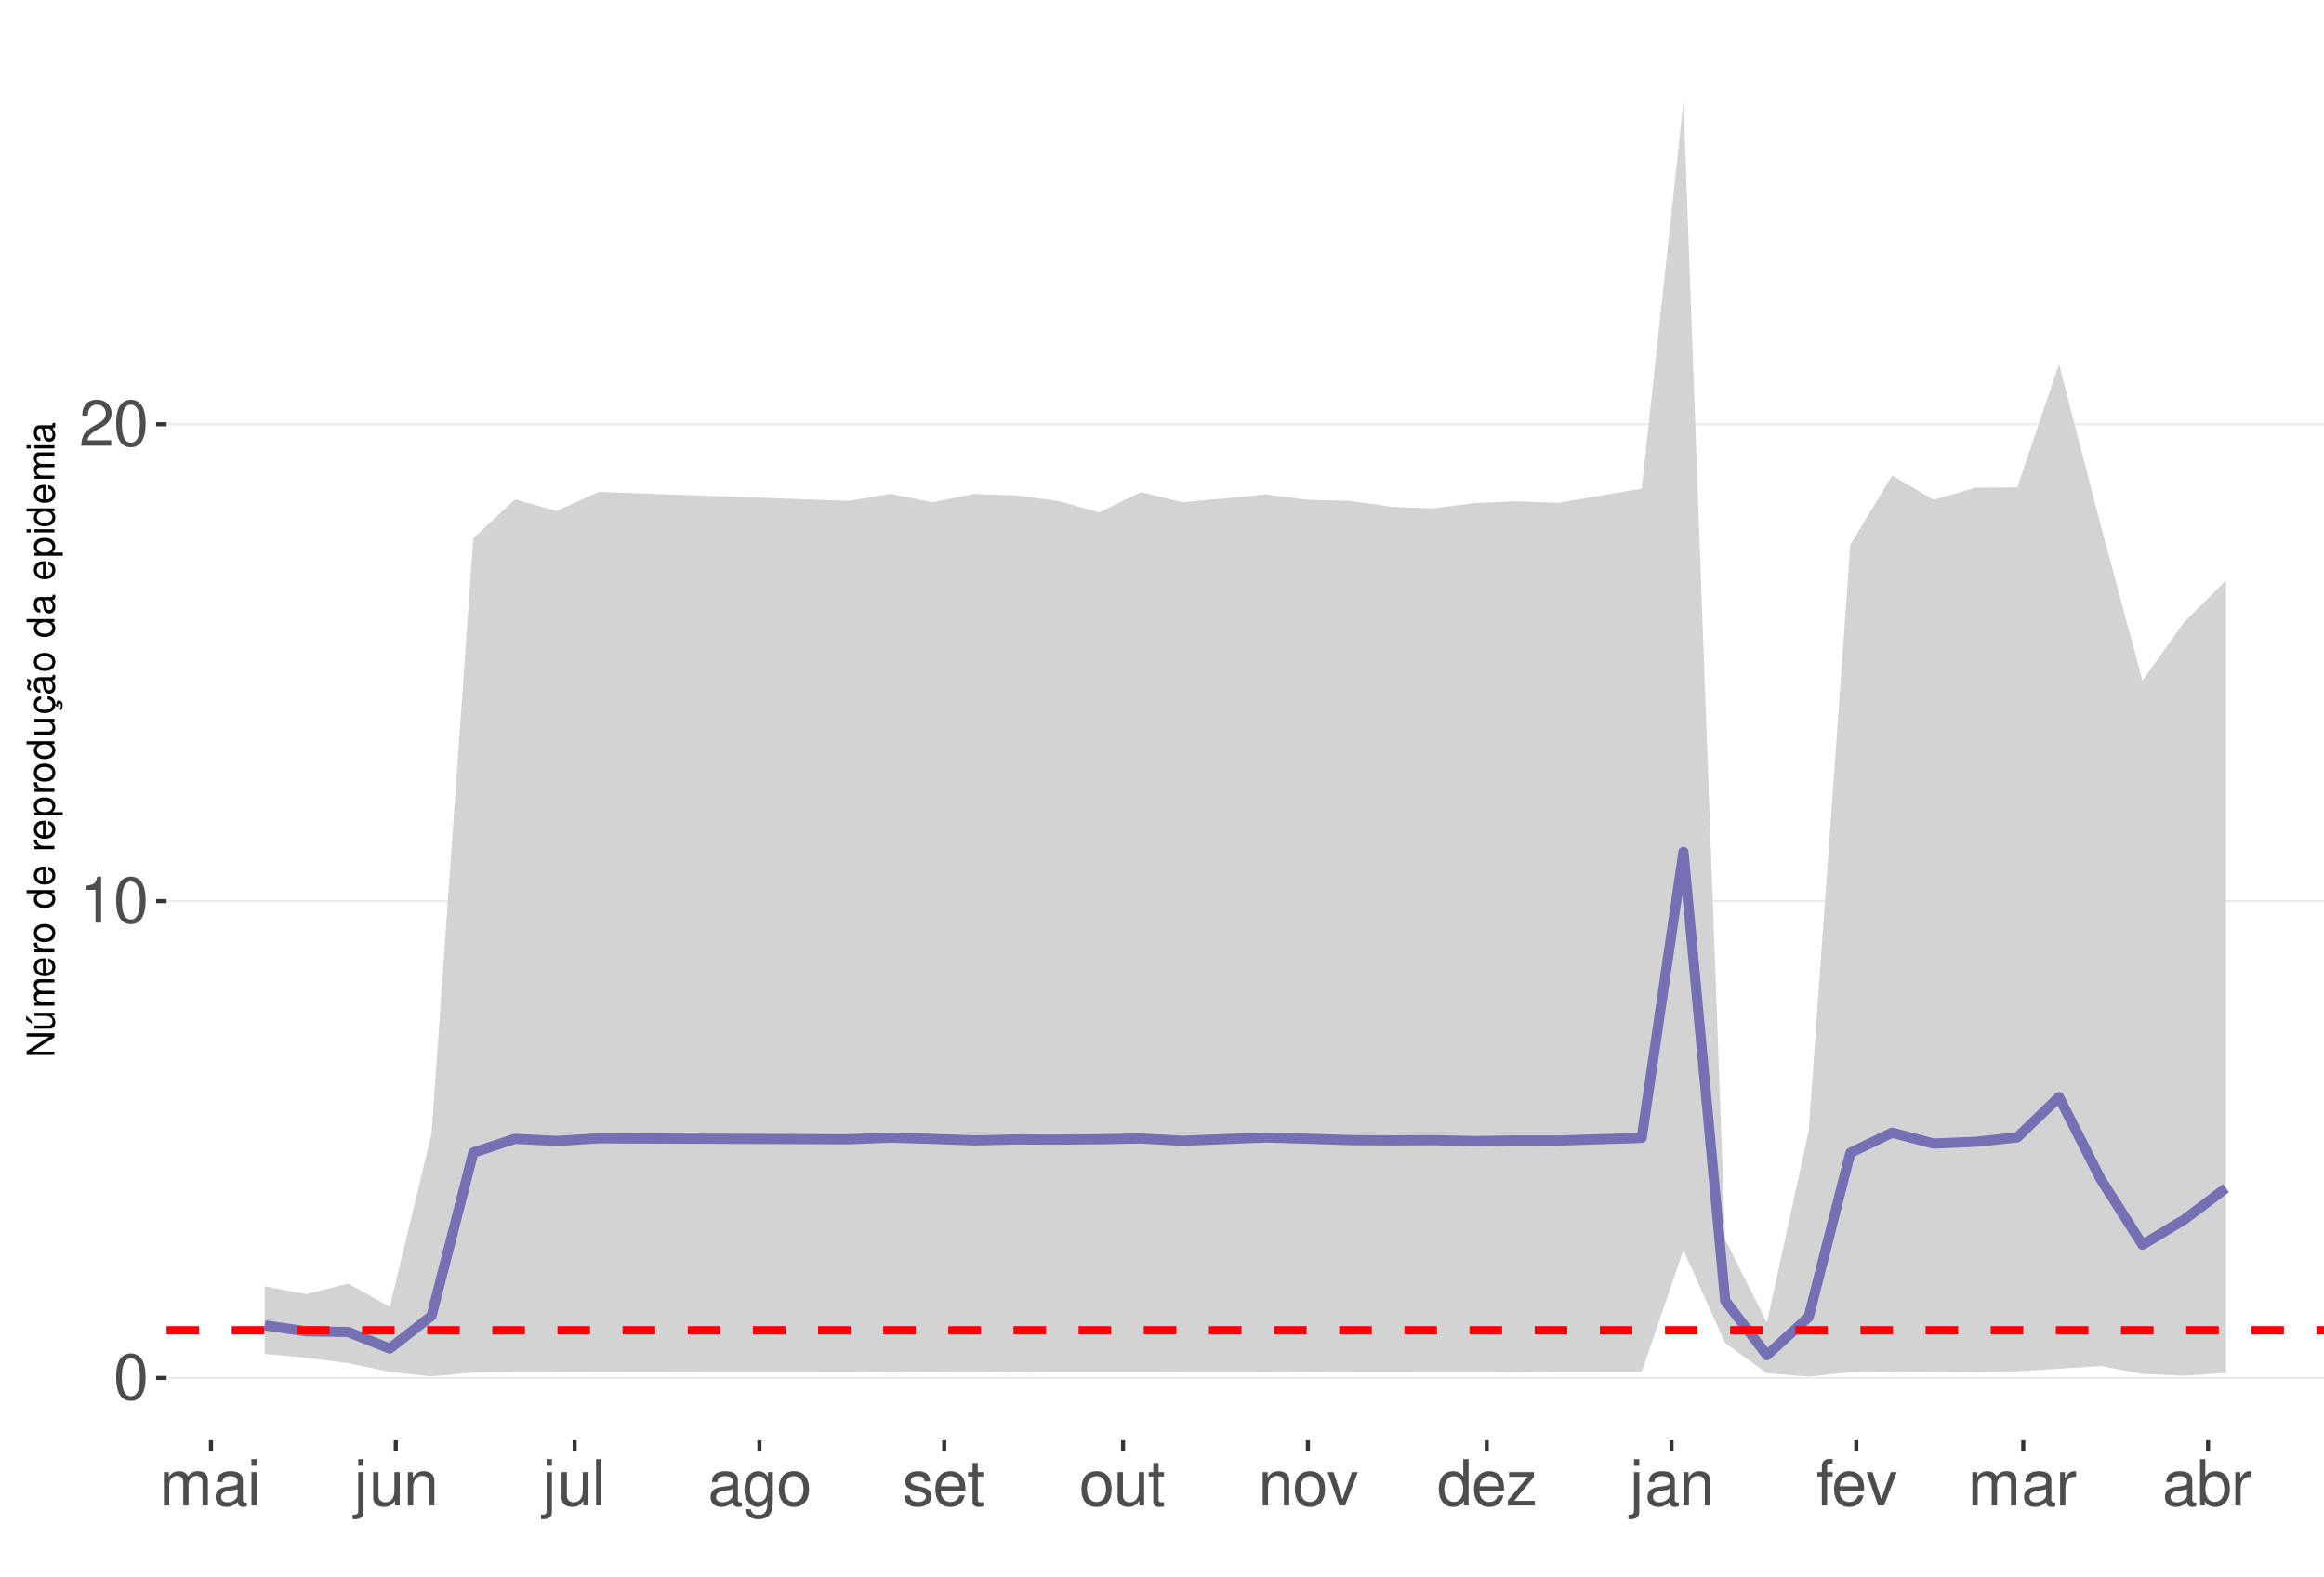
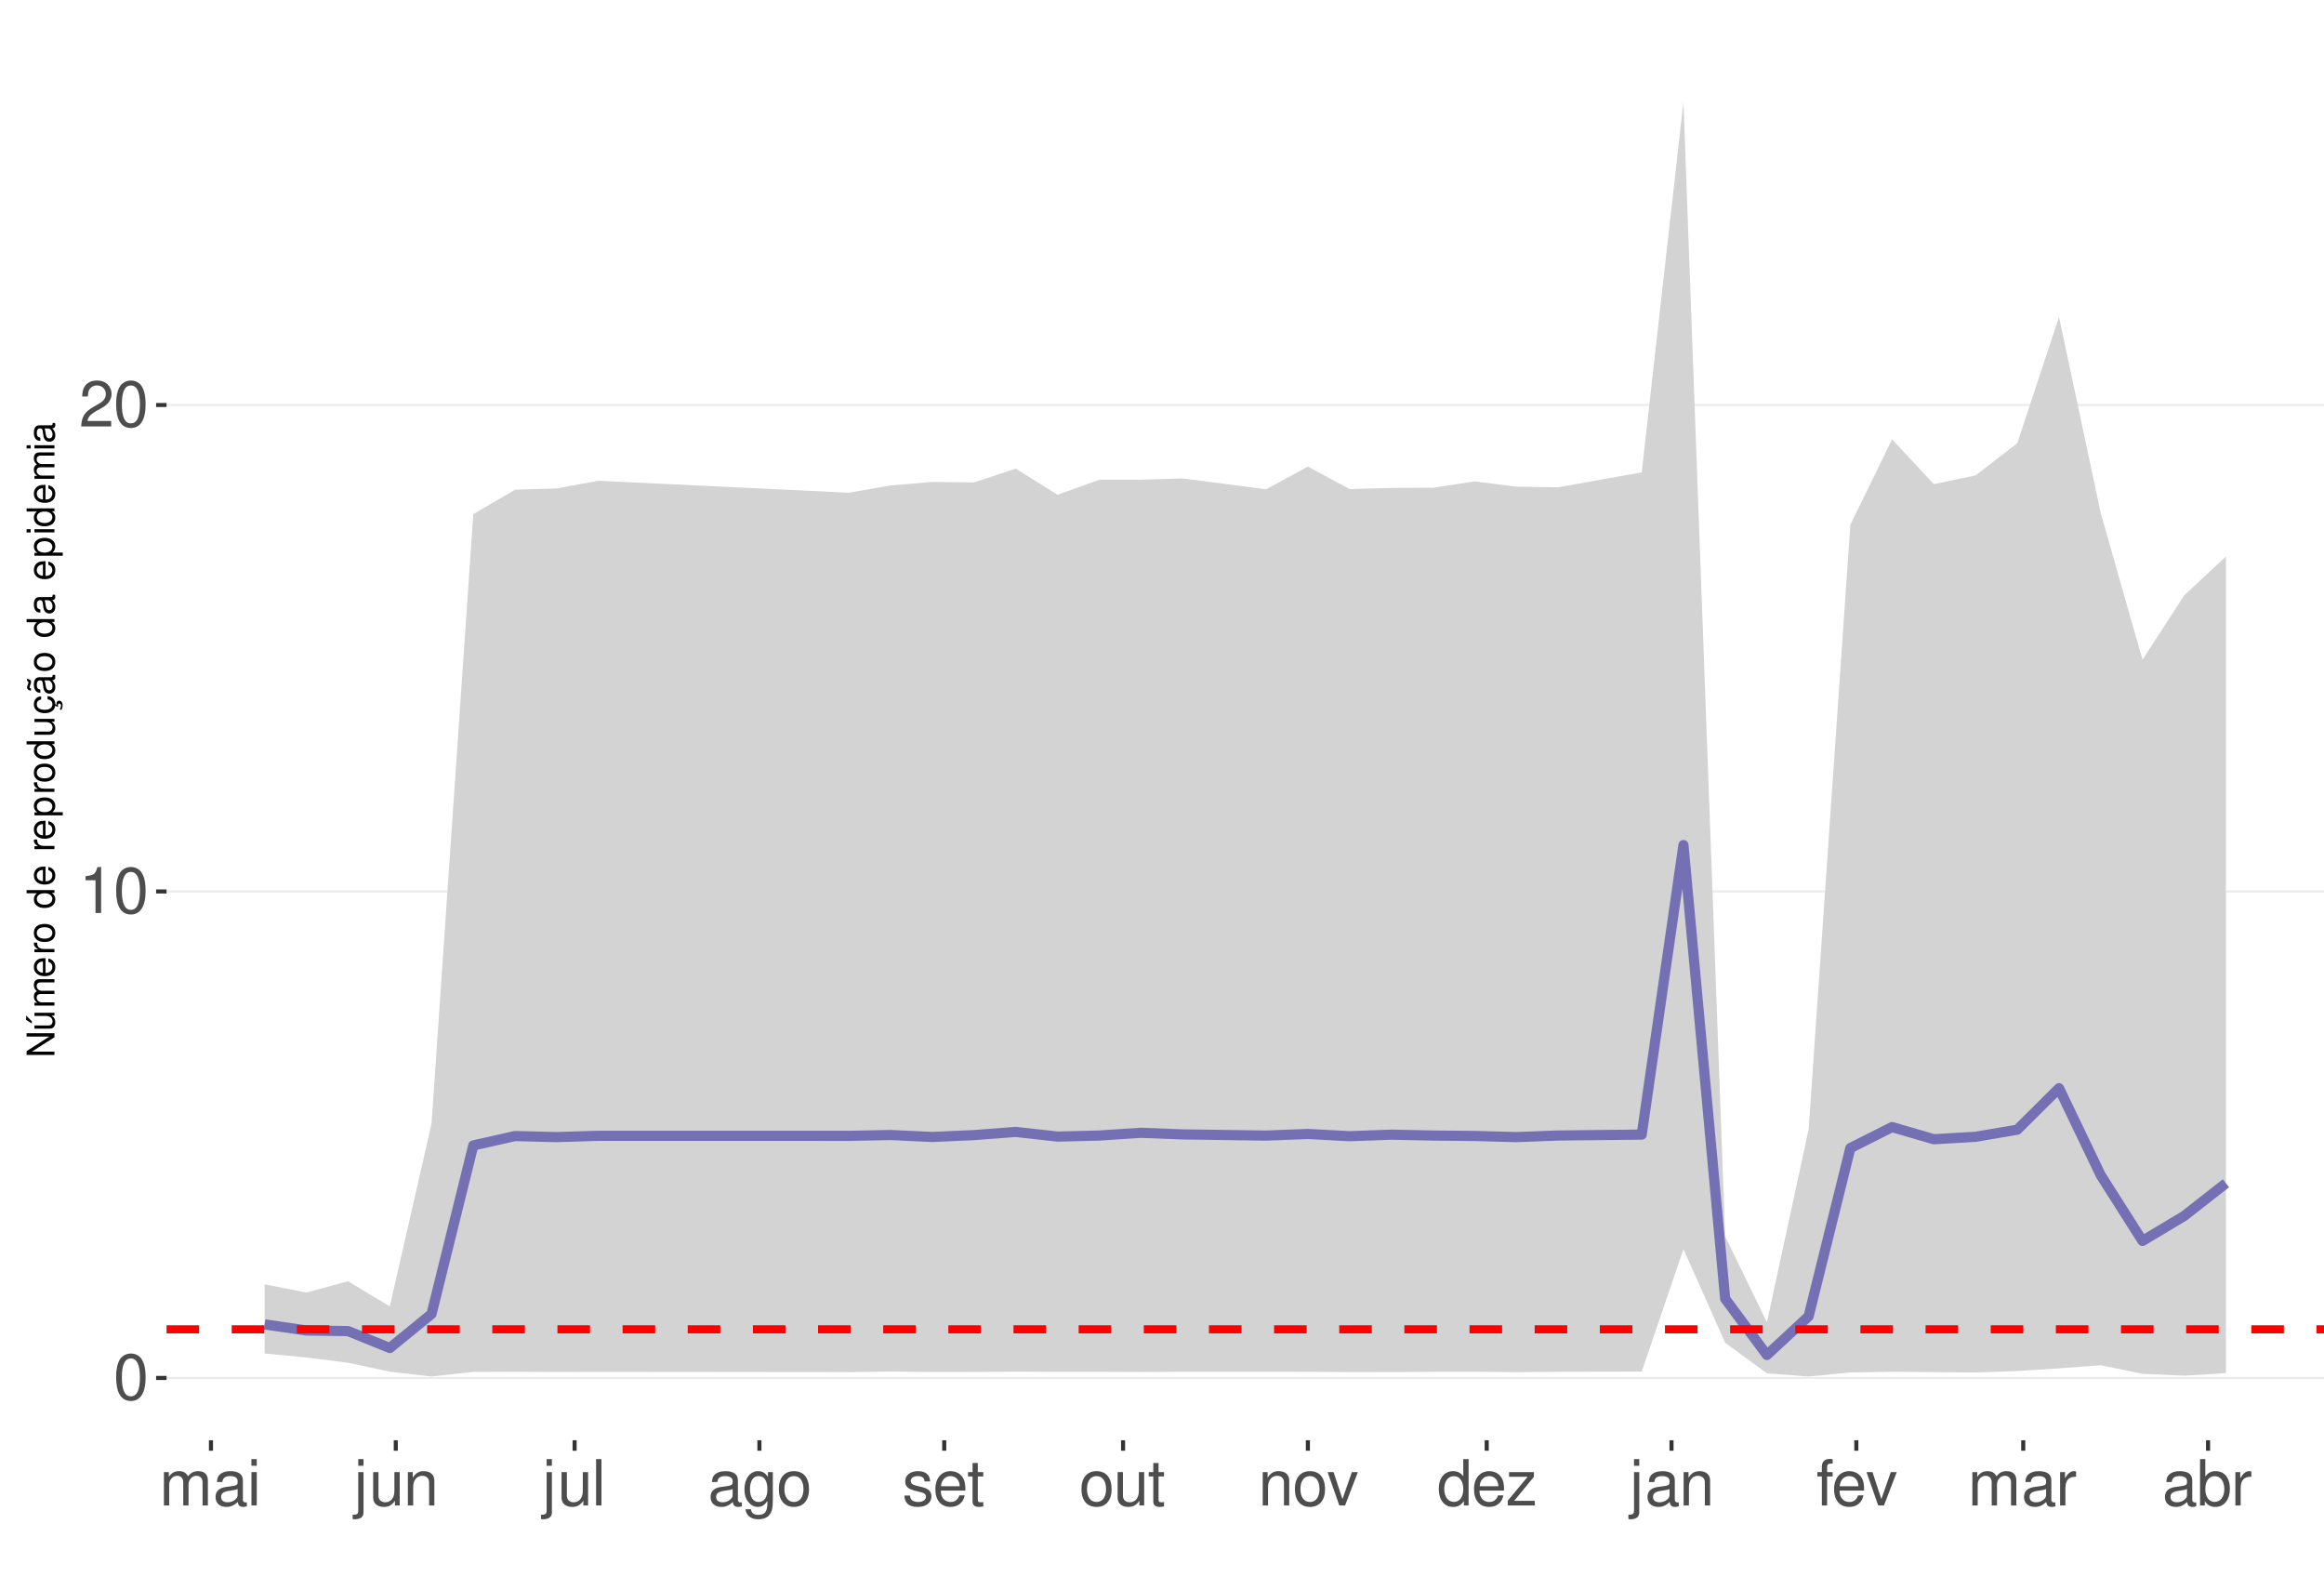
<svg xmlns="http://www.w3.org/2000/svg" xmlns:xlink="http://www.w3.org/1999/xlink" width="609pt" height="413pt" viewBox="0 0 609 413" version="1.1">
  <defs>
    <g>
      <symbol overflow="visible" id="glyph0-0">
        <path style="stroke:none;" d="" />
      </symbol>
      <symbol overflow="visible" id="glyph0-1">
        <path style="stroke:none;" d="M 4.578 -12.047 C 3.484 -12.047 2.484 -11.547 1.859 -10.734 C 1.094 -9.656 0.719 -8.062 0.719 -5.828 C 0.719 -1.766 2.047 0.391 4.578 0.391 C 7.078 0.391 8.438 -1.766 8.438 -5.734 C 8.438 -8.062 8.078 -9.625 7.297 -10.734 C 6.672 -11.562 5.703 -12.047 4.578 -12.047 Z M 4.578 -10.75 C 6.156 -10.75 6.953 -9.125 6.953 -5.859 C 6.953 -2.438 6.172 -0.828 4.547 -0.828 C 3 -0.828 2.219 -2.5 2.219 -5.812 C 2.219 -9.125 3 -10.75 4.578 -10.75 Z M 4.578 -10.75 " />
      </symbol>
      <symbol overflow="visible" id="glyph0-2">
        <path style="stroke:none;" d="M 4.312 -8.578 L 4.312 0 L 5.781 0 L 5.781 -12.047 L 4.812 -12.047 C 4.297 -10.188 3.969 -9.938 1.703 -9.641 L 1.703 -8.578 Z M 4.312 -8.578 " />
      </symbol>
      <symbol overflow="visible" id="glyph0-3">
        <path style="stroke:none;" d="M 8.422 -1.453 L 2.219 -1.453 C 2.359 -2.453 2.891 -3.078 4.344 -3.969 L 6.016 -4.891 C 7.656 -5.812 8.516 -7.047 8.516 -8.531 C 8.516 -9.531 8.109 -10.453 7.406 -11.109 C 6.719 -11.75 5.844 -12.047 4.734 -12.047 C 3.234 -12.047 2.109 -11.516 1.469 -10.484 C 1.047 -9.844 0.859 -9.094 0.828 -7.875 L 2.297 -7.875 C 2.344 -8.688 2.453 -9.172 2.641 -9.578 C 3.031 -10.312 3.797 -10.766 4.688 -10.766 C 6.016 -10.766 7.016 -9.797 7.016 -8.5 C 7.016 -7.531 6.469 -6.703 5.406 -6.094 L 3.875 -5.203 C 1.422 -3.781 0.703 -2.641 0.562 -0.016 L 8.422 -0.016 Z M 8.422 -1.453 " />
      </symbol>
      <symbol overflow="visible" id="glyph0-4">
        <path style="stroke:none;" d="M 1.172 -8.734 L 1.172 0 L 2.562 0 L 2.562 -5.484 C 2.562 -6.75 3.484 -7.766 4.609 -7.766 C 5.641 -7.766 6.234 -7.125 6.234 -6.016 L 6.234 0 L 7.625 0 L 7.625 -5.484 C 7.625 -6.75 8.547 -7.766 9.672 -7.766 C 10.688 -7.766 11.297 -7.109 11.297 -6.016 L 11.297 0 L 12.688 0 L 12.688 -6.547 C 12.688 -8.109 11.797 -8.984 10.156 -8.984 C 9 -8.984 8.297 -8.625 7.484 -7.641 C 6.969 -8.578 6.266 -8.984 5.125 -8.984 C 3.969 -8.984 3.188 -8.547 2.453 -7.5 L 2.453 -8.734 Z M 1.172 -8.734 " />
      </symbol>
      <symbol overflow="visible" id="glyph0-5">
        <path style="stroke:none;" d="M 8.906 -0.812 C 8.766 -0.781 8.688 -0.781 8.609 -0.781 C 8.125 -0.781 7.859 -1.031 7.859 -1.469 L 7.859 -6.594 C 7.859 -8.141 6.734 -8.984 4.578 -8.984 C 3.297 -8.984 2.281 -8.609 1.688 -7.969 C 1.281 -7.516 1.109 -7.016 1.078 -6.141 L 2.484 -6.141 C 2.594 -7.219 3.234 -7.688 4.531 -7.688 C 5.797 -7.688 6.484 -7.234 6.484 -6.391 L 6.484 -6.031 C 6.469 -5.438 6.156 -5.219 5.031 -5.062 C 3.062 -4.812 2.766 -4.75 2.234 -4.531 C 1.219 -4.094 0.703 -3.328 0.703 -2.203 C 0.703 -0.609 1.797 0.391 3.562 0.391 C 4.656 0.391 5.547 0 6.531 -0.906 C 6.625 0 7.062 0.391 7.969 0.391 C 8.266 0.391 8.438 0.344 8.906 0.234 Z M 6.484 -2.75 C 6.484 -2.281 6.344 -2 5.922 -1.609 C 5.359 -1.094 4.688 -0.828 3.859 -0.828 C 2.781 -0.828 2.156 -1.344 2.156 -2.234 C 2.156 -3.141 2.75 -3.609 4.25 -3.828 C 5.734 -4.031 6.016 -4.094 6.484 -4.312 Z M 6.484 -2.75 " />
      </symbol>
      <symbol overflow="visible" id="glyph0-6">
        <path style="stroke:none;" d="M 2.5 -8.734 L 1.109 -8.734 L 1.109 0 L 2.5 0 Z M 2.5 -12.141 L 1.094 -12.141 L 1.094 -10.391 L 2.5 -10.391 Z M 2.5 -12.141 " />
      </symbol>
      <symbol overflow="visible" id="glyph0-7">
        <path style="stroke:none;" d="M 1.172 -8.734 L 1.172 1.266 C 1.172 2.125 0.906 2.422 0.031 2.422 C -0.062 2.422 -0.109 2.422 -0.297 2.406 L -0.297 3.578 C -0.141 3.609 -0.047 3.625 0.172 3.625 C 1.734 3.625 2.547 3.016 2.547 1.812 L 2.547 -8.734 Z M 2.547 -12.141 L 1.172 -12.141 L 1.172 -10.391 L 2.547 -10.391 Z M 2.547 -12.141 " />
      </symbol>
      <symbol overflow="visible" id="glyph0-8">
        <path style="stroke:none;" d="M 8.031 0 L 8.031 -8.734 L 6.641 -8.734 L 6.641 -3.781 C 6.641 -2 5.719 -0.828 4.266 -0.828 C 3.172 -0.828 2.469 -1.5 2.469 -2.547 L 2.469 -8.734 L 1.078 -8.734 L 1.078 -2 C 1.078 -0.547 2.172 0.391 3.859 0.391 C 5.141 0.391 5.969 -0.062 6.781 -1.219 L 6.781 0 Z M 8.031 0 " />
      </symbol>
      <symbol overflow="visible" id="glyph0-9">
        <path style="stroke:none;" d="M 1.172 -8.734 L 1.172 0 L 2.562 0 L 2.562 -4.812 C 2.562 -6.594 3.5 -7.766 4.938 -7.766 C 6.031 -7.766 6.734 -7.094 6.734 -6.047 L 6.734 0 L 8.109 0 L 8.109 -6.594 C 8.109 -8.047 7.031 -8.984 5.344 -8.984 C 4.047 -8.984 3.219 -8.484 2.453 -7.266 L 2.453 -8.734 Z M 1.172 -8.734 " />
      </symbol>
      <symbol overflow="visible" id="glyph0-10">
        <path style="stroke:none;" d="M 2.531 -12.141 L 1.125 -12.141 L 1.125 0 L 2.531 0 Z M 2.531 -12.141 " />
      </symbol>
      <symbol overflow="visible" id="glyph0-11">
        <path style="stroke:none;" d="M 6.734 -8.734 L 6.734 -7.469 C 6.031 -8.516 5.266 -8.984 4.156 -8.984 C 2.047 -8.984 0.578 -7.016 0.578 -4.219 C 0.578 -2.75 0.938 -1.688 1.688 -0.797 C 2.328 -0.031 3.172 0.391 4.062 0.391 C 5.109 0.391 5.859 -0.078 6.594 -1.188 L 6.594 -0.734 C 6.594 1.594 5.953 2.469 4.219 2.469 C 3.031 2.469 2.422 2 2.281 1 L 0.859 1 C 1 2.609 2.281 3.625 4.188 3.625 C 5.469 3.625 6.531 3.219 7.094 2.516 C 7.766 1.703 8.016 0.609 8.016 -1.438 L 8.016 -8.734 Z M 4.297 -7.688 C 5.766 -7.688 6.594 -6.469 6.594 -4.25 C 6.594 -2.125 5.75 -0.906 4.297 -0.906 C 2.859 -0.906 2.031 -2.156 2.031 -4.297 C 2.031 -6.422 2.859 -7.688 4.297 -7.688 Z M 4.297 -7.688 " />
      </symbol>
      <symbol overflow="visible" id="glyph0-12">
        <path style="stroke:none;" d="M 4.531 -8.984 C 2.062 -8.984 0.594 -7.234 0.594 -4.297 C 0.594 -1.344 2.062 0.391 4.547 0.391 C 7.016 0.391 8.5 -1.359 8.5 -4.234 C 8.5 -7.266 7.062 -8.984 4.531 -8.984 Z M 4.547 -7.688 C 6.109 -7.688 7.047 -6.406 7.047 -4.25 C 7.047 -2.188 6.078 -0.906 4.547 -0.906 C 3 -0.906 2.047 -2.188 2.047 -4.297 C 2.047 -6.406 3 -7.688 4.547 -7.688 Z M 4.547 -7.688 " />
      </symbol>
      <symbol overflow="visible" id="glyph0-13">
        <path style="stroke:none;" d="M 7.297 -6.297 C 7.281 -8.016 6.141 -8.984 4.125 -8.984 C 2.094 -8.984 0.781 -7.922 0.781 -6.312 C 0.781 -4.953 1.484 -4.297 3.547 -3.797 L 4.844 -3.484 C 5.812 -3.25 6.203 -2.891 6.203 -2.281 C 6.203 -1.453 5.375 -0.906 4.156 -0.906 C 3.422 -0.906 2.781 -1.109 2.438 -1.484 C 2.219 -1.734 2.109 -1.984 2.031 -2.594 L 0.562 -2.594 C 0.641 -0.578 1.766 0.391 4.047 0.391 C 6.25 0.391 7.641 -0.703 7.641 -2.375 C 7.641 -3.688 6.906 -4.391 5.188 -4.812 L 3.844 -5.125 C 2.719 -5.391 2.234 -5.766 2.234 -6.375 C 2.234 -7.203 2.953 -7.688 4.078 -7.688 C 5.203 -7.688 5.797 -7.219 5.828 -6.297 Z M 7.297 -6.297 " />
      </symbol>
      <symbol overflow="visible" id="glyph0-14">
        <path style="stroke:none;" d="M 8.547 -3.891 C 8.547 -5.234 8.438 -6.031 8.188 -6.672 C 7.625 -8.109 6.297 -8.984 4.656 -8.984 C 2.234 -8.984 0.672 -7.125 0.672 -4.25 C 0.672 -1.359 2.172 0.391 4.625 0.391 C 6.625 0.391 8.016 -0.75 8.359 -2.641 L 6.969 -2.641 C 6.578 -1.5 5.797 -0.906 4.688 -0.906 C 3.797 -0.906 3.047 -1.297 2.578 -2.031 C 2.25 -2.531 2.125 -3.031 2.109 -3.891 Z M 2.156 -5.031 C 2.266 -6.641 3.25 -7.688 4.641 -7.688 C 6.062 -7.688 7.047 -6.594 7.047 -5.031 Z M 2.156 -5.031 " />
      </symbol>
      <symbol overflow="visible" id="glyph0-15">
        <path style="stroke:none;" d="M 4.234 -8.734 L 2.797 -8.734 L 2.797 -11.125 L 1.422 -11.125 L 1.422 -8.734 L 0.234 -8.734 L 0.234 -7.594 L 1.422 -7.594 L 1.422 -1 C 1.422 -0.094 2.016 0.391 3.094 0.391 C 3.469 0.391 3.766 0.344 4.234 0.266 L 4.234 -0.906 C 4.031 -0.844 3.844 -0.828 3.562 -0.828 C 2.969 -0.828 2.797 -1 2.797 -1.609 L 2.797 -7.594 L 4.234 -7.594 Z M 4.234 -8.734 " />
      </symbol>
      <symbol overflow="visible" id="glyph0-16">
        <path style="stroke:none;" d="M 4.75 0 L 8.094 -8.734 L 6.531 -8.734 L 4.062 -1.656 L 1.734 -8.734 L 0.172 -8.734 L 3.234 0 Z M 4.75 0 " />
      </symbol>
      <symbol overflow="visible" id="glyph0-17">
        <path style="stroke:none;" d="M 8.25 -12.141 L 6.859 -12.141 L 6.859 -7.625 C 6.281 -8.516 5.344 -8.984 4.188 -8.984 C 1.922 -8.984 0.438 -7.156 0.438 -4.375 C 0.438 -1.438 1.859 0.391 4.234 0.391 C 5.438 0.391 6.266 -0.062 7.016 -1.156 L 7.016 0 L 8.25 0 Z M 4.406 -7.672 C 5.906 -7.672 6.859 -6.359 6.859 -4.266 C 6.859 -2.25 5.891 -0.922 4.438 -0.922 C 2.891 -0.922 1.875 -2.266 1.875 -4.297 C 1.875 -6.328 2.891 -7.672 4.406 -7.672 Z M 4.406 -7.672 " />
      </symbol>
      <symbol overflow="visible" id="glyph0-18">
        <path style="stroke:none;" d="M 7.375 -8.734 L 0.859 -8.734 L 0.859 -7.516 L 5.734 -7.516 L 0.516 -1.25 L 0.516 0 L 7.609 0 L 7.609 -1.219 L 2.203 -1.219 L 7.375 -7.5 Z M 7.375 -8.734 " />
      </symbol>
      <symbol overflow="visible" id="glyph0-19">
        <path style="stroke:none;" d="M 4.297 -8.734 L 2.844 -8.734 L 2.844 -10.094 C 2.844 -10.672 3.172 -10.969 3.812 -10.969 C 3.938 -10.969 3.984 -10.969 4.297 -10.953 L 4.297 -12.109 C 3.984 -12.172 3.797 -12.188 3.516 -12.188 C 2.234 -12.188 1.469 -11.453 1.469 -10.203 L 1.469 -8.734 L 0.297 -8.734 L 0.297 -7.594 L 1.469 -7.594 L 1.469 0 L 2.844 0 L 2.844 -7.594 L 4.297 -7.594 Z M 4.297 -8.734 " />
      </symbol>
      <symbol overflow="visible" id="glyph0-20">
        <path style="stroke:none;" d="M 1.156 -8.734 L 1.156 0 L 2.547 0 L 2.547 -4.531 C 2.562 -6.625 3.438 -7.562 5.344 -7.516 L 5.344 -8.922 C 5.109 -8.969 4.984 -8.984 4.812 -8.984 C 3.922 -8.984 3.234 -8.438 2.438 -7.141 L 2.438 -8.734 Z M 1.156 -8.734 " />
      </symbol>
      <symbol overflow="visible" id="glyph0-21">
        <path style="stroke:none;" d="M 0.906 -12.141 L 0.906 0 L 2.156 0 L 2.156 -1.109 C 2.812 -0.094 3.703 0.391 4.906 0.391 C 7.219 0.391 8.719 -1.5 8.719 -4.391 C 8.719 -7.234 7.297 -8.984 4.984 -8.984 C 3.781 -8.984 2.938 -8.531 2.281 -7.547 L 2.281 -12.141 Z M 4.719 -7.672 C 6.266 -7.672 7.266 -6.328 7.266 -4.25 C 7.266 -2.266 6.234 -0.922 4.719 -0.922 C 3.234 -0.922 2.281 -2.25 2.281 -4.297 C 2.281 -6.344 3.234 -7.672 4.719 -7.672 Z M 4.719 -7.672 " />
      </symbol>
      <symbol overflow="visible" id="glyph1-0">
        <path style="stroke:none;" d="" />
      </symbol>
      <symbol overflow="visible" id="glyph1-1">
        <path style="stroke:none;" d="M -7.297 -6.453 L -7.297 -5.578 L -1.328 -5.578 L -7.297 -1.766 L -7.297 -0.766 L 0 -0.766 L 0 -1.641 L -5.906 -1.641 L 0 -5.406 L 0 -6.453 Z M -7.297 -6.453 " />
      </symbol>
      <symbol overflow="visible" id="glyph1-2">
        <path style="stroke:none;" d="M 0 -4.812 L -5.234 -4.812 L -5.234 -3.984 L -2.266 -3.984 C -1.203 -3.984 -0.5 -3.438 -0.5 -2.562 C -0.5 -1.906 -0.906 -1.484 -1.531 -1.484 L -5.234 -1.484 L -5.234 -0.656 L -1.203 -0.656 C -0.328 -0.656 0.234 -1.297 0.234 -2.312 C 0.234 -3.094 -0.047 -3.578 -0.734 -4.062 L 0 -4.062 Z M -7.406 -2.953 L -5.922 -2 L -5.922 -2.594 L -7.406 -4.094 Z M -7.406 -2.953 " />
      </symbol>
      <symbol overflow="visible" id="glyph1-3">
        <path style="stroke:none;" d="M -5.234 -0.703 L 0 -0.703 L 0 -1.547 L -3.297 -1.547 C -4.047 -1.547 -4.656 -2.094 -4.656 -2.766 C -4.656 -3.391 -4.281 -3.734 -3.609 -3.734 L 0 -3.734 L 0 -4.578 L -3.297 -4.578 C -4.047 -4.578 -4.656 -5.125 -4.656 -5.812 C -4.656 -6.422 -4.266 -6.781 -3.609 -6.781 L 0 -6.781 L 0 -7.625 L -3.938 -7.625 C -4.875 -7.625 -5.391 -7.078 -5.391 -6.094 C -5.391 -5.406 -5.188 -4.984 -4.594 -4.484 C -5.156 -4.188 -5.391 -3.766 -5.391 -3.078 C -5.391 -2.375 -5.125 -1.906 -4.5 -1.469 L -5.234 -1.469 Z M -5.234 -0.703 " />
      </symbol>
      <symbol overflow="visible" id="glyph1-4">
        <path style="stroke:none;" d="M -2.344 -5.125 C -3.141 -5.125 -3.625 -5.062 -4.016 -4.922 C -4.875 -4.578 -5.391 -3.781 -5.391 -2.797 C -5.391 -1.344 -4.281 -0.406 -2.547 -0.406 C -0.812 -0.406 0.234 -1.297 0.234 -2.781 C 0.234 -3.984 -0.453 -4.812 -1.594 -5.016 L -1.594 -4.188 C -0.906 -3.953 -0.547 -3.484 -0.547 -2.812 C -0.547 -2.281 -0.781 -1.828 -1.219 -1.547 C -1.516 -1.344 -1.812 -1.281 -2.344 -1.266 Z M -3.016 -1.297 C -3.984 -1.359 -4.625 -1.953 -4.625 -2.797 C -4.625 -3.641 -3.953 -4.234 -3.016 -4.234 Z M -3.016 -1.297 " />
      </symbol>
      <symbol overflow="visible" id="glyph1-5">
        <path style="stroke:none;" d="M -5.234 -0.688 L 0 -0.688 L 0 -1.531 L -2.719 -1.531 C -3.984 -1.547 -4.547 -2.062 -4.516 -3.203 L -5.359 -3.203 C -5.375 -3.062 -5.391 -2.984 -5.391 -2.891 C -5.391 -2.344 -5.062 -1.938 -4.297 -1.453 L -5.234 -1.453 Z M -5.234 -0.688 " />
      </symbol>
      <symbol overflow="visible" id="glyph1-6">
        <path style="stroke:none;" d="M -5.391 -2.719 C -5.391 -1.234 -4.344 -0.359 -2.578 -0.359 C -0.812 -0.359 0.234 -1.234 0.234 -2.734 C 0.234 -4.203 -0.812 -5.094 -2.547 -5.094 C -4.359 -5.094 -5.391 -4.234 -5.391 -2.719 Z M -4.625 -2.734 C -4.625 -3.672 -3.844 -4.234 -2.547 -4.234 C -1.312 -4.234 -0.547 -3.656 -0.547 -2.734 C -0.547 -1.797 -1.312 -1.234 -2.578 -1.234 C -3.844 -1.234 -4.625 -1.797 -4.625 -2.734 Z M -4.625 -2.734 " />
      </symbol>
      <symbol overflow="visible" id="glyph1-7">
        <path style="stroke:none;" d="" />
      </symbol>
      <symbol overflow="visible" id="glyph1-8">
        <path style="stroke:none;" d="M -7.297 -4.953 L -7.297 -4.125 L -4.578 -4.125 C -5.109 -3.766 -5.391 -3.203 -5.391 -2.516 C -5.391 -1.156 -4.297 -0.266 -2.625 -0.266 C -0.859 -0.266 0.234 -1.125 0.234 -2.547 C 0.234 -3.266 -0.047 -3.766 -0.688 -4.203 L 0 -4.203 L 0 -4.953 Z M -4.609 -2.656 C -4.609 -3.547 -3.812 -4.125 -2.562 -4.125 C -1.344 -4.125 -0.547 -3.547 -0.547 -2.656 C -0.547 -1.734 -1.359 -1.125 -2.578 -1.125 C -3.797 -1.125 -4.609 -1.734 -4.609 -2.656 Z M -4.609 -2.656 " />
      </symbol>
      <symbol overflow="visible" id="glyph1-9">
        <path style="stroke:none;" d="M 2.188 -0.547 L 2.188 -1.375 L -0.547 -1.375 C -0.016 -1.812 0.234 -2.312 0.234 -2.984 C 0.234 -4.344 -0.859 -5.234 -2.531 -5.234 C -4.297 -5.234 -5.391 -4.375 -5.391 -2.984 C -5.391 -2.266 -5.062 -1.703 -4.453 -1.312 L -5.234 -1.312 L -5.234 -0.547 Z M -4.609 -2.844 C -4.609 -3.766 -3.797 -4.359 -2.547 -4.359 C -1.359 -4.359 -0.547 -3.75 -0.547 -2.844 C -0.547 -1.953 -1.344 -1.375 -2.578 -1.375 C -3.812 -1.375 -4.609 -1.953 -4.609 -2.844 Z M -4.609 -2.844 " />
      </symbol>
      <symbol overflow="visible" id="glyph1-10">
        <path style="stroke:none;" d="M 0 -4.812 L -5.234 -4.812 L -5.234 -3.984 L -2.266 -3.984 C -1.203 -3.984 -0.5 -3.438 -0.5 -2.562 C -0.5 -1.906 -0.906 -1.484 -1.531 -1.484 L -5.234 -1.484 L -5.234 -0.656 L -1.203 -0.656 C -0.328 -0.656 0.234 -1.297 0.234 -2.312 C 0.234 -3.094 -0.047 -3.578 -0.734 -4.062 L 0 -4.062 Z M 0 -4.812 " />
      </symbol>
      <symbol overflow="visible" id="glyph1-11">
        <path style="stroke:none;" d="M 0.234 -2.641 C 0.234 -3.875 -0.547 -4.703 -1.797 -4.766 L -1.797 -3.938 C -0.953 -3.797 -0.531 -3.359 -0.531 -2.656 C -0.531 -1.734 -1.281 -1.188 -2.516 -1.188 C -3.844 -1.188 -4.625 -1.719 -4.625 -2.625 C -4.625 -3.328 -4.203 -3.766 -3.484 -3.875 L -3.484 -4.703 C -3.984 -4.672 -4.312 -4.562 -4.609 -4.359 C -5.094 -4 -5.391 -3.375 -5.391 -2.641 C -5.391 -1.219 -4.266 -0.312 -2.531 -0.312 C -1.469 -0.312 -0.625 -0.672 -0.156 -1.312 C 0.047 -1.594 0.125 -1.812 0.203 -2.25 L 0.922 -1.938 L 0.984 -2.062 C 0.938 -2.188 0.906 -2.25 0.906 -2.375 C 0.906 -2.656 1.047 -2.828 1.281 -2.828 C 1.547 -2.828 1.734 -2.594 1.734 -2.297 C 1.734 -2.031 1.672 -1.844 1.438 -1.406 L 1.406 -1.312 L 1.812 -1.094 C 2.078 -1.75 2.141 -1.953 2.141 -2.344 C 2.141 -3.109 1.781 -3.578 1.203 -3.578 C 0.781 -3.578 0.547 -3.297 0.547 -2.797 C 0.547 -2.703 0.547 -2.641 0.562 -2.516 Z M 0.234 -2.641 " />
      </symbol>
      <symbol overflow="visible" id="glyph1-12">
        <path style="stroke:none;" d="M -0.484 -5.344 C -0.469 -5.266 -0.469 -5.219 -0.469 -5.172 C -0.469 -4.875 -0.625 -4.719 -0.875 -4.719 L -3.953 -4.719 C -4.891 -4.719 -5.391 -4.047 -5.391 -2.75 C -5.391 -1.984 -5.172 -1.375 -4.781 -1.016 C -4.516 -0.766 -4.203 -0.672 -3.688 -0.656 L -3.688 -1.484 C -4.328 -1.562 -4.625 -1.938 -4.625 -2.719 C -4.625 -3.484 -4.344 -3.891 -3.844 -3.891 L -3.625 -3.891 C -3.266 -3.875 -3.125 -3.703 -3.047 -3.016 C -2.891 -1.844 -2.844 -1.656 -2.719 -1.344 C -2.453 -0.734 -2 -0.422 -1.312 -0.422 C -0.375 -0.422 0.234 -1.078 0.234 -2.141 C 0.234 -2.797 0 -3.328 -0.547 -3.922 C 0 -3.984 0.234 -4.234 0.234 -4.781 C 0.234 -4.953 0.203 -5.062 0.141 -5.344 Z M -1.656 -3.891 C -1.375 -3.891 -1.203 -3.812 -0.969 -3.562 C -0.656 -3.219 -0.5 -2.812 -0.5 -2.312 C -0.5 -1.672 -0.812 -1.297 -1.344 -1.297 C -1.891 -1.297 -2.172 -1.656 -2.297 -2.547 C -2.422 -3.438 -2.453 -3.609 -2.594 -3.891 Z M -7.172 -3.75 C -6.922 -3.672 -6.812 -3.547 -6.812 -3.375 C -6.812 -3.25 -6.875 -2.984 -6.984 -2.734 C -7.156 -2.312 -7.172 -2.25 -7.172 -2.047 C -7.172 -1.594 -6.797 -1.297 -6.141 -1.188 L -6.141 -1.766 C -6.375 -1.812 -6.5 -1.938 -6.5 -2.094 C -6.5 -2.203 -6.469 -2.344 -6.375 -2.578 C -6.156 -3.156 -6.125 -3.234 -6.125 -3.438 C -6.125 -3.922 -6.484 -4.219 -7.172 -4.312 Z M -7.172 -3.75 " />
      </symbol>
      <symbol overflow="visible" id="glyph1-13">
        <path style="stroke:none;" d="M -0.484 -5.344 C -0.469 -5.266 -0.469 -5.219 -0.469 -5.172 C -0.469 -4.875 -0.625 -4.719 -0.875 -4.719 L -3.953 -4.719 C -4.891 -4.719 -5.391 -4.047 -5.391 -2.75 C -5.391 -1.984 -5.172 -1.375 -4.781 -1.016 C -4.516 -0.766 -4.203 -0.672 -3.688 -0.656 L -3.688 -1.484 C -4.328 -1.562 -4.625 -1.938 -4.625 -2.719 C -4.625 -3.484 -4.344 -3.891 -3.844 -3.891 L -3.625 -3.891 C -3.266 -3.875 -3.125 -3.703 -3.047 -3.016 C -2.891 -1.844 -2.844 -1.656 -2.719 -1.344 C -2.453 -0.734 -2 -0.422 -1.312 -0.422 C -0.375 -0.422 0.234 -1.078 0.234 -2.141 C 0.234 -2.797 0 -3.328 -0.547 -3.922 C 0 -3.984 0.234 -4.234 0.234 -4.781 C 0.234 -4.953 0.203 -5.062 0.141 -5.344 Z M -1.656 -3.891 C -1.375 -3.891 -1.203 -3.812 -0.969 -3.562 C -0.656 -3.219 -0.5 -2.812 -0.5 -2.312 C -0.5 -1.672 -0.812 -1.297 -1.344 -1.297 C -1.891 -1.297 -2.172 -1.656 -2.297 -2.547 C -2.422 -3.438 -2.453 -3.609 -2.594 -3.891 Z M -1.656 -3.891 " />
      </symbol>
      <symbol overflow="visible" id="glyph1-14">
        <path style="stroke:none;" d="M -5.234 -1.5 L -5.234 -0.672 L 0 -0.672 L 0 -1.5 Z M -7.297 -1.5 L -7.297 -0.656 L -6.234 -0.656 L -6.234 -1.5 Z M -7.297 -1.5 " />
      </symbol>
    </g>
    <clipPath id="clip1">
      <path d="M 43.645 9.961 L 609 9.961 L 609 377.328 L 43.645 377.328 Z M 43.645 9.961 " />
    </clipPath>
    <clipPath id="clip2">
      <path d="M 43.645 360 L 609 360 L 609 362 L 43.645 362 Z M 43.645 360 " />
    </clipPath>
    <clipPath id="clip3">
-       <path d="M 43.645 235 L 609 235 L 609 237 L 43.645 237 Z M 43.645 235 " />
+       <path d="M 43.645 233 L 609 233 L 609 234 L 43.645 234 Z M 43.645 233 " />
    </clipPath>
    <clipPath id="clip4">
-       <path d="M 43.645 110 L 609 110 L 609 112 L 43.645 112 Z M 43.645 110 " />
+       <path d="M 43.645 105 L 609 105 L 609 107 L 43.645 107 Z M 43.645 105 " />
    </clipPath>
    <clipPath id="clip5">
      <path d="M 43.645 347 L 609 347 L 609 350 L 43.645 350 Z M 43.645 347 " />
    </clipPath>
  </defs>
  <g id="surface68">
    <rect x="0" y="0" width="609" height="413" style="fill:rgb(100%,100%,100%);fill-opacity:1;stroke:none;" />
    <rect x="0" y="0" width="609" height="413" style="fill:rgb(100%,100%,100%);fill-opacity:1;stroke:none;" />
    <path style="fill:none;stroke-width:1.067;stroke-linecap:round;stroke-linejoin:round;stroke:rgb(100%,100%,100%);stroke-opacity:1;stroke-miterlimit:10;" d="M 0 413 L 609 413 L 609 0 L 0 0 Z M 0 413 " />
    <g clip-path="url(#clip1)" clip-rule="nonzero">
      <path style=" stroke:none;fill-rule:nonzero;fill:rgb(100%,100%,100%);fill-opacity:1;" d="M 43.645 377.328 L 609 377.328 L 609 9.961 L 43.645 9.961 Z M 43.645 377.328 " />
    </g>
    <g clip-path="url(#clip2)" clip-rule="nonzero">
-       <path style="fill:none;stroke-width:0.533;stroke-linecap:butt;stroke-linejoin:round;stroke:rgb(92.157%,92.157%,92.157%);stroke-opacity:1;stroke-miterlimit:10;" d="M 43.645 360.984 L 609 360.984 " />
+       <path style="fill:none;stroke-width:0.533;stroke-linecap:butt;stroke-linejoin:round;stroke:rgb(92.157%,92.157%,92.157%);stroke-opacity:1;stroke-miterlimit:10;" d="M 43.645 361.004 L 609 361.004 " />
    </g>
    <g clip-path="url(#clip3)" clip-rule="nonzero">
-       <path style="fill:none;stroke-width:0.533;stroke-linecap:butt;stroke-linejoin:round;stroke:rgb(92.157%,92.157%,92.157%);stroke-opacity:1;stroke-miterlimit:10;" d="M 43.645 236.066 L 609 236.066 " />
+       <path style="fill:none;stroke-width:0.533;stroke-linecap:butt;stroke-linejoin:round;stroke:rgb(92.157%,92.157%,92.157%);stroke-opacity:1;stroke-miterlimit:10;" d="M 43.645 233.551 L 609 233.551 " />
    </g>
    <g clip-path="url(#clip4)" clip-rule="nonzero">
-       <path style="fill:none;stroke-width:0.533;stroke-linecap:butt;stroke-linejoin:round;stroke:rgb(92.157%,92.157%,92.157%);stroke-opacity:1;stroke-miterlimit:10;" d="M 43.645 111.148 L 609 111.148 " />
-     </g>
-     <path style=" stroke:none;fill-rule:nonzero;fill:rgb(82.745%,82.745%,82.745%);fill-opacity:1;" d="M 69.344 336.996 L 80.277 339.047 L 91.215 336.273 L 102.148 342.355 L 113.086 296.98 L 124.02 141.016 L 134.953 130.828 L 145.891 133.871 L 156.824 128.871 L 222.438 131.219 L 233.371 129.363 L 244.309 131.582 L 255.242 129.406 L 266.18 129.793 L 277.113 131.211 L 288.051 134.23 L 298.984 128.906 L 309.918 131.586 L 331.789 129.523 L 342.727 130.93 L 353.66 131.211 L 364.598 132.777 L 375.531 133.176 L 386.465 131.781 L 397.402 131.332 L 408.336 131.73 L 430.207 128.012 L 441.145 26.66 L 452.078 324.688 L 463.016 346.508 L 473.949 296.344 L 484.883 142.688 L 495.82 124.602 L 506.754 130.934 L 517.691 127.766 L 528.625 127.676 L 539.562 95.387 L 550.496 137.598 L 561.43 178.324 L 572.367 162.969 L 583.301 152.09 L 583.301 359.668 L 572.367 360.41 L 561.43 359.938 L 550.496 357.867 L 539.562 358.57 L 528.625 359.258 L 517.691 359.523 L 506.754 359.398 L 495.82 359.324 L 484.883 359.477 L 473.949 360.629 L 463.016 359.766 L 452.078 351.867 L 441.145 327.559 L 430.207 359.375 L 408.336 359.359 L 397.402 359.484 L 386.465 359.41 L 375.531 359.438 L 364.598 359.461 L 353.66 359.445 L 342.727 359.355 L 331.789 359.457 L 309.918 359.398 L 298.984 359.371 L 288.051 359.371 L 277.113 359.379 L 266.18 359.301 L 255.242 359.426 L 244.309 359.375 L 233.371 359.32 L 222.438 359.461 L 156.824 359.355 L 145.891 359.387 L 134.953 359.434 L 124.02 359.559 L 113.086 360.59 L 102.148 359.41 L 91.215 357.125 L 80.277 355.715 L 69.344 354.715 Z M 69.344 336.996 " />
-     <path style="fill:none;stroke-width:2.667;stroke-linecap:butt;stroke-linejoin:round;stroke:rgb(45.882%,43.922%,70.196%);stroke-opacity:1;stroke-miterlimit:10;" d="M 69.344 347.223 L 80.277 348.793 L 91.215 348.961 L 102.148 353.285 L 113.086 344.727 L 124.02 301.957 L 134.953 298.355 L 145.891 298.91 L 156.824 298.223 L 222.438 298.469 L 233.371 298.043 L 244.309 298.363 L 255.242 298.766 L 266.18 298.52 L 277.113 298.566 L 288.051 298.453 L 298.984 298.262 L 309.918 298.863 L 331.789 298 L 342.727 298.32 L 353.66 298.688 L 364.598 298.766 L 375.531 298.699 L 386.465 298.961 L 397.402 298.773 L 408.336 298.812 L 430.207 298.105 L 441.145 223.176 L 452.078 340.738 L 463.016 355.031 L 473.949 345.039 L 484.883 302.012 L 495.82 296.75 L 506.754 299.602 L 517.691 299.141 L 528.625 297.977 L 539.562 287.402 L 550.496 308.938 L 561.43 326.109 L 572.367 319.516 L 583.301 311.27 " />
+       <path style="fill:none;stroke-width:0.533;stroke-linecap:butt;stroke-linejoin:round;stroke:rgb(92.157%,92.157%,92.157%);stroke-opacity:1;stroke-miterlimit:10;" d="M 43.645 106.102 L 609 106.102 " />
+     </g>
+     <path style=" stroke:none;fill-rule:nonzero;fill:rgb(82.745%,82.745%,82.745%);fill-opacity:1;" d="M 69.344 336.477 L 80.277 338.613 L 91.215 335.672 L 102.148 342.254 L 113.086 294.34 L 124.02 134.703 L 134.953 128.297 L 145.891 127.953 L 156.824 125.949 L 222.438 129.082 L 233.371 127.18 L 244.309 126.258 L 255.242 126.391 L 266.18 122.77 L 277.113 129.621 L 288.051 125.688 L 298.984 125.68 L 309.918 125.344 L 331.789 128.18 L 342.727 122.238 L 353.66 128.125 L 364.598 127.824 L 375.531 127.785 L 386.465 126.121 L 397.402 127.504 L 408.336 127.66 L 430.207 123.746 L 441.145 26.66 L 452.078 323.902 L 463.016 346.414 L 473.949 295.906 L 484.883 137.465 L 495.82 115.09 L 506.754 126.84 L 517.691 124.562 L 528.625 116.113 L 539.562 83.051 L 550.496 134.418 L 561.43 172.855 L 572.367 155.98 L 583.301 145.793 L 583.301 359.742 L 572.367 360.402 L 561.43 359.918 L 550.496 357.664 L 539.562 358.488 L 528.625 359.184 L 517.691 359.566 L 506.754 359.469 L 495.82 359.375 L 484.883 359.555 L 473.949 360.629 L 463.016 359.785 L 452.078 351.777 L 441.145 327.266 L 430.207 359.34 L 408.336 359.383 L 397.402 359.484 L 386.465 359.367 L 375.531 359.383 L 364.598 359.461 L 353.66 359.469 L 342.727 359.387 L 331.789 359.371 L 309.918 359.371 L 298.984 359.441 L 288.051 359.387 L 277.113 359.395 L 266.18 359.352 L 255.242 359.43 L 244.309 359.445 L 233.371 359.32 L 222.438 359.469 L 156.824 359.402 L 145.891 359.43 L 134.953 359.379 L 124.02 359.414 L 113.086 360.613 L 102.148 359.352 L 91.215 357.023 L 80.277 355.633 L 69.344 354.602 Z M 69.344 336.477 " />
+     <path style="fill:none;stroke-width:2.667;stroke-linecap:butt;stroke-linejoin:round;stroke:rgb(45.882%,43.922%,70.196%);stroke-opacity:1;stroke-miterlimit:10;" d="M 69.344 346.969 L 80.277 348.566 L 91.215 348.723 L 102.148 353.16 L 113.086 344.238 L 124.02 300.09 L 134.953 297.625 L 145.891 297.902 L 156.824 297.559 L 222.438 297.574 L 233.371 297.355 L 244.309 297.867 L 255.242 297.375 L 266.18 296.543 L 277.113 297.766 L 288.051 297.492 L 298.984 296.77 L 309.918 297.195 L 331.789 297.504 L 342.727 297.082 L 353.66 297.664 L 364.598 297.266 L 375.531 297.492 L 386.465 297.605 L 397.402 297.902 L 408.336 297.48 L 430.207 297.25 L 441.145 221.395 L 452.078 340.25 L 463.016 354.98 L 473.949 344.836 L 484.883 300.777 L 495.82 295.27 L 506.754 298.461 L 517.691 297.82 L 528.625 295.957 L 539.562 285.094 L 550.496 307.887 L 561.43 325.098 L 572.367 318.555 L 583.301 309.992 " />
    <g clip-path="url(#clip5)" clip-rule="nonzero">
-       <path style="fill:none;stroke-width:2.134;stroke-linecap:butt;stroke-linejoin:round;stroke:rgb(100%,0%,0%);stroke-opacity:1;stroke-dasharray:8.536,8.536;stroke-miterlimit:10;" d="M 43.645 348.492 L 609 348.492 " />
-     </g>
-     <g style="fill:rgb(30.196%,30.196%,30.196%);fill-opacity:1;">
-       <use xlink:href="#glyph0-1" x="29.715" y="366.622" />
-     </g>
-     <g style="fill:rgb(30.196%,30.196%,30.196%);fill-opacity:1;">
-       <use xlink:href="#glyph0-2" x="20.715" y="241.704" />
-       <use xlink:href="#glyph0-1" x="29.715" y="241.704" />
-     </g>
-     <g style="fill:rgb(30.196%,30.196%,30.196%);fill-opacity:1;">
-       <use xlink:href="#glyph0-3" x="20.715" y="116.786" />
-       <use xlink:href="#glyph0-1" x="29.715" y="116.786" />
-     </g>
-     <path style="fill:none;stroke-width:1.067;stroke-linecap:butt;stroke-linejoin:round;stroke:rgb(20%,20%,20%);stroke-opacity:1;stroke-miterlimit:10;" d="M 40.906 360.984 L 43.645 360.984 " />
-     <path style="fill:none;stroke-width:1.067;stroke-linecap:butt;stroke-linejoin:round;stroke:rgb(20%,20%,20%);stroke-opacity:1;stroke-miterlimit:10;" d="M 40.906 236.066 L 43.645 236.066 " />
-     <path style="fill:none;stroke-width:1.067;stroke-linecap:butt;stroke-linejoin:round;stroke:rgb(20%,20%,20%);stroke-opacity:1;stroke-miterlimit:10;" d="M 40.906 111.148 L 43.645 111.148 " />
+       <path style="fill:none;stroke-width:2.134;stroke-linecap:butt;stroke-linejoin:round;stroke:rgb(100%,0%,0%);stroke-opacity:1;stroke-dasharray:8.536,8.536;stroke-miterlimit:10;" d="M 43.645 348.258 L 609 348.258 " />
+     </g>
+     <g style="fill:rgb(30.196%,30.196%,30.196%);fill-opacity:1;">
+       <use xlink:href="#glyph0-1" x="29.715" y="366.642" />
+     </g>
+     <g style="fill:rgb(30.196%,30.196%,30.196%);fill-opacity:1;">
+       <use xlink:href="#glyph0-2" x="20.715" y="239.188" />
+       <use xlink:href="#glyph0-1" x="29.715" y="239.188" />
+     </g>
+     <g style="fill:rgb(30.196%,30.196%,30.196%);fill-opacity:1;">
+       <use xlink:href="#glyph0-3" x="20.715" y="111.739" />
+       <use xlink:href="#glyph0-1" x="29.715" y="111.739" />
+     </g>
+     <path style="fill:none;stroke-width:1.067;stroke-linecap:butt;stroke-linejoin:round;stroke:rgb(20%,20%,20%);stroke-opacity:1;stroke-miterlimit:10;" d="M 40.906 361.004 L 43.645 361.004 " />
+     <path style="fill:none;stroke-width:1.067;stroke-linecap:butt;stroke-linejoin:round;stroke:rgb(20%,20%,20%);stroke-opacity:1;stroke-miterlimit:10;" d="M 40.906 233.551 L 43.645 233.551 " />
+     <path style="fill:none;stroke-width:1.067;stroke-linecap:butt;stroke-linejoin:round;stroke:rgb(20%,20%,20%);stroke-opacity:1;stroke-miterlimit:10;" d="M 40.906 106.102 L 43.645 106.102 " />
    <path style="fill:none;stroke-width:1.067;stroke-linecap:butt;stroke-linejoin:round;stroke:rgb(20%,20%,20%);stroke-opacity:1;stroke-miterlimit:10;" d="M 55.285 380.07 L 55.285 377.328 " />
    <path style="fill:none;stroke-width:1.067;stroke-linecap:butt;stroke-linejoin:round;stroke:rgb(20%,20%,20%);stroke-opacity:1;stroke-miterlimit:10;" d="M 103.711 380.07 L 103.711 377.328 " />
    <path style="fill:none;stroke-width:1.067;stroke-linecap:butt;stroke-linejoin:round;stroke:rgb(20%,20%,20%);stroke-opacity:1;stroke-miterlimit:10;" d="M 150.578 380.07 L 150.578 377.328 " />
    <path style="fill:none;stroke-width:1.067;stroke-linecap:butt;stroke-linejoin:round;stroke:rgb(20%,20%,20%);stroke-opacity:1;stroke-miterlimit:10;" d="M 199.004 380.07 L 199.004 377.328 " />
    <path style="fill:none;stroke-width:1.067;stroke-linecap:butt;stroke-linejoin:round;stroke:rgb(20%,20%,20%);stroke-opacity:1;stroke-miterlimit:10;" d="M 247.434 380.07 L 247.434 377.328 " />
    <path style="fill:none;stroke-width:1.067;stroke-linecap:butt;stroke-linejoin:round;stroke:rgb(20%,20%,20%);stroke-opacity:1;stroke-miterlimit:10;" d="M 294.297 380.07 L 294.297 377.328 " />
    <path style="fill:none;stroke-width:1.067;stroke-linecap:butt;stroke-linejoin:round;stroke:rgb(20%,20%,20%);stroke-opacity:1;stroke-miterlimit:10;" d="M 342.727 380.07 L 342.727 377.328 " />
    <path style="fill:none;stroke-width:1.067;stroke-linecap:butt;stroke-linejoin:round;stroke:rgb(20%,20%,20%);stroke-opacity:1;stroke-miterlimit:10;" d="M 389.59 380.07 L 389.59 377.328 " />
    <path style="fill:none;stroke-width:1.067;stroke-linecap:butt;stroke-linejoin:round;stroke:rgb(20%,20%,20%);stroke-opacity:1;stroke-miterlimit:10;" d="M 438.02 380.07 L 438.02 377.328 " />
    <path style="fill:none;stroke-width:1.067;stroke-linecap:butt;stroke-linejoin:round;stroke:rgb(20%,20%,20%);stroke-opacity:1;stroke-miterlimit:10;" d="M 486.445 380.07 L 486.445 377.328 " />
    <path style="fill:none;stroke-width:1.067;stroke-linecap:butt;stroke-linejoin:round;stroke:rgb(20%,20%,20%);stroke-opacity:1;stroke-miterlimit:10;" d="M 530.188 380.07 L 530.188 377.328 " />
    <path style="fill:none;stroke-width:1.067;stroke-linecap:butt;stroke-linejoin:round;stroke:rgb(20%,20%,20%);stroke-opacity:1;stroke-miterlimit:10;" d="M 578.617 380.07 L 578.617 377.328 " />
    <g style="fill:rgb(30.196%,30.196%,30.196%);fill-opacity:1;">
      <use xlink:href="#glyph0-4" x="41.785" y="394.399" />
      <use xlink:href="#glyph0-5" x="55.785" y="394.399" />
      <use xlink:href="#glyph0-6" x="64.785" y="394.399" />
    </g>
    <g style="fill:rgb(30.196%,30.196%,30.196%);fill-opacity:1;">
      <use xlink:href="#glyph0-7" x="92.711" y="394.399" />
      <use xlink:href="#glyph0-8" x="96.711" y="394.399" />
      <use xlink:href="#glyph0-9" x="105.711" y="394.399" />
    </g>
    <g style="fill:rgb(30.196%,30.196%,30.196%);fill-opacity:1;">
      <use xlink:href="#glyph0-7" x="142.078" y="394.399" />
      <use xlink:href="#glyph0-8" x="146.078" y="394.399" />
      <use xlink:href="#glyph0-10" x="155.078" y="394.399" />
    </g>
    <g style="fill:rgb(30.196%,30.196%,30.196%);fill-opacity:1;">
      <use xlink:href="#glyph0-5" x="185.504" y="394.399" />
      <use xlink:href="#glyph0-11" x="194.504" y="394.399" />
      <use xlink:href="#glyph0-12" x="203.504" y="394.399" />
    </g>
    <g style="fill:rgb(30.196%,30.196%,30.196%);fill-opacity:1;">
      <use xlink:href="#glyph0-13" x="236.434" y="394.399" />
      <use xlink:href="#glyph0-14" x="244.434" y="394.399" />
      <use xlink:href="#glyph0-15" x="253.434" y="394.399" />
    </g>
    <g style="fill:rgb(30.196%,30.196%,30.196%);fill-opacity:1;">
      <use xlink:href="#glyph0-12" x="282.797" y="394.399" />
      <use xlink:href="#glyph0-8" x="291.797" y="394.399" />
      <use xlink:href="#glyph0-15" x="300.797" y="394.399" />
    </g>
    <g style="fill:rgb(30.196%,30.196%,30.196%);fill-opacity:1;">
      <use xlink:href="#glyph0-9" x="329.727" y="394.399" />
      <use xlink:href="#glyph0-12" x="338.727" y="394.399" />
      <use xlink:href="#glyph0-16" x="347.727" y="394.399" />
    </g>
    <g style="fill:rgb(30.196%,30.196%,30.196%);fill-opacity:1;">
      <use xlink:href="#glyph0-17" x="376.59" y="394.399" />
      <use xlink:href="#glyph0-14" x="385.59" y="394.399" />
      <use xlink:href="#glyph0-18" x="394.59" y="394.399" />
    </g>
    <g style="fill:rgb(30.196%,30.196%,30.196%);fill-opacity:1;">
      <use xlink:href="#glyph0-7" x="427.02" y="394.399" />
      <use xlink:href="#glyph0-5" x="431.02" y="394.399" />
      <use xlink:href="#glyph0-9" x="440.02" y="394.399" />
    </g>
    <g style="fill:rgb(30.196%,30.196%,30.196%);fill-opacity:1;">
      <use xlink:href="#glyph0-19" x="475.945" y="394.399" />
      <use xlink:href="#glyph0-14" x="479.945" y="394.399" />
      <use xlink:href="#glyph0-16" x="488.945" y="394.399" />
    </g>
    <g style="fill:rgb(30.196%,30.196%,30.196%);fill-opacity:1;">
      <use xlink:href="#glyph0-4" x="515.688" y="394.399" />
      <use xlink:href="#glyph0-5" x="529.688" y="394.399" />
      <use xlink:href="#glyph0-20" x="538.688" y="394.399" />
    </g>
    <g style="fill:rgb(30.196%,30.196%,30.196%);fill-opacity:1;">
      <use xlink:href="#glyph0-5" x="566.617" y="394.399" />
      <use xlink:href="#glyph0-21" x="575.617" y="394.399" />
      <use xlink:href="#glyph0-20" x="584.617" y="394.399" />
    </g>
    <g style="fill:rgb(0%,0%,0%);fill-opacity:1;">
      <use xlink:href="#glyph1-1" x="14.263" y="277.145" />
      <use xlink:href="#glyph1-2" x="14.263" y="270.145" />
      <use xlink:href="#glyph1-3" x="14.263" y="264.145" />
      <use xlink:href="#glyph1-4" x="14.263" y="256.145" />
      <use xlink:href="#glyph1-5" x="14.263" y="250.145" />
      <use xlink:href="#glyph1-6" x="14.263" y="247.145" />
      <use xlink:href="#glyph1-7" x="14.263" y="241.145" />
      <use xlink:href="#glyph1-8" x="14.263" y="238.145" />
      <use xlink:href="#glyph1-4" x="14.263" y="232.145" />
      <use xlink:href="#glyph1-7" x="14.263" y="226.145" />
      <use xlink:href="#glyph1-5" x="14.263" y="223.145" />
      <use xlink:href="#glyph1-4" x="14.263" y="220.145" />
      <use xlink:href="#glyph1-9" x="14.263" y="214.145" />
      <use xlink:href="#glyph1-5" x="14.263" y="208.145" />
      <use xlink:href="#glyph1-6" x="14.263" y="205.145" />
      <use xlink:href="#glyph1-8" x="14.263" y="199.145" />
      <use xlink:href="#glyph1-10" x="14.263" y="193.145" />
      <use xlink:href="#glyph1-11" x="14.263" y="187.145" />
      <use xlink:href="#glyph1-12" x="14.263" y="182.145" />
      <use xlink:href="#glyph1-6" x="14.263" y="176.145" />
      <use xlink:href="#glyph1-7" x="14.263" y="170.145" />
      <use xlink:href="#glyph1-8" x="14.263" y="167.145" />
      <use xlink:href="#glyph1-13" x="14.263" y="161.145" />
      <use xlink:href="#glyph1-7" x="14.263" y="155.145" />
      <use xlink:href="#glyph1-4" x="14.263" y="152.145" />
      <use xlink:href="#glyph1-9" x="14.263" y="146.145" />
      <use xlink:href="#glyph1-14" x="14.263" y="140.145" />
      <use xlink:href="#glyph1-8" x="14.263" y="138.145" />
      <use xlink:href="#glyph1-4" x="14.263" y="132.145" />
      <use xlink:href="#glyph1-3" x="14.263" y="126.145" />
      <use xlink:href="#glyph1-14" x="14.263" y="118.145" />
      <use xlink:href="#glyph1-13" x="14.263" y="116.145" />
    </g>
  </g>
</svg>
